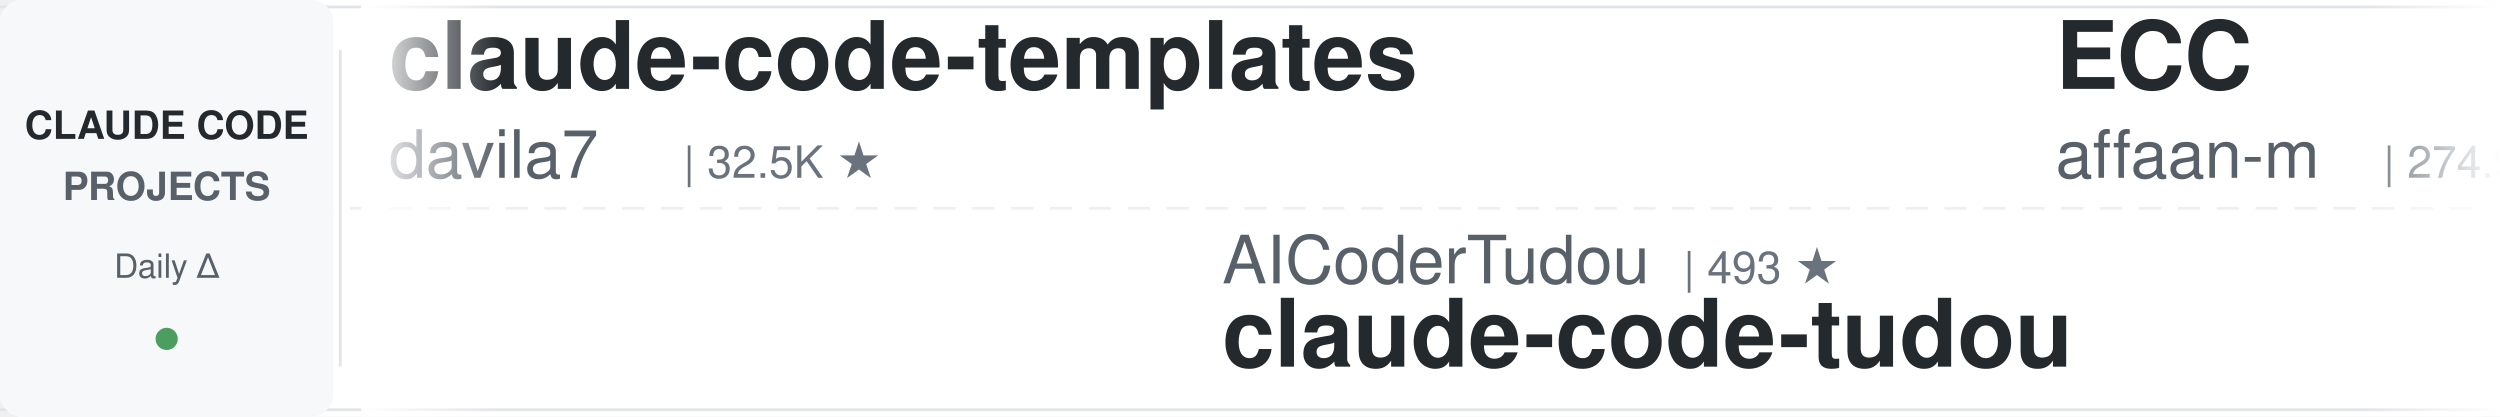
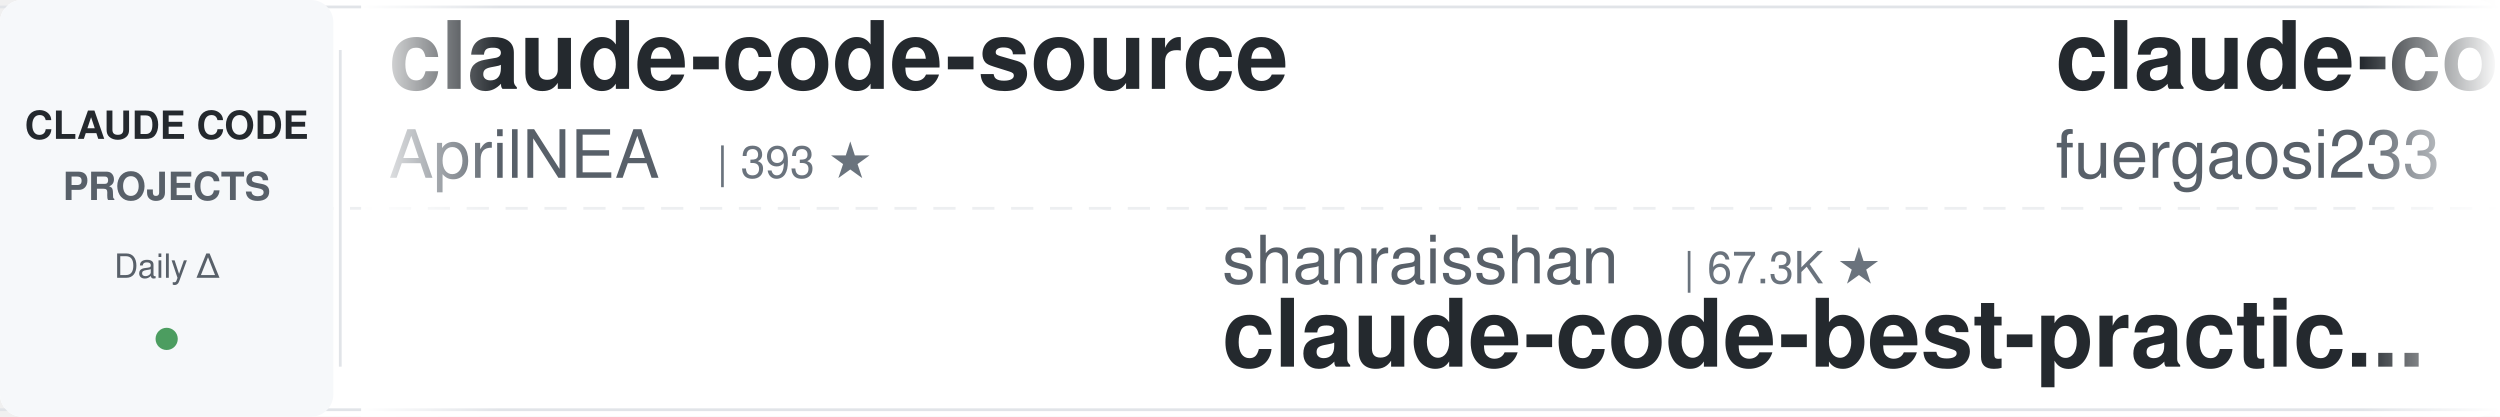
<svg xmlns="http://www.w3.org/2000/svg" width="900" height="150">
  <defs>
    <linearGradient id="leftFade" x1="0%" y1="0%" x2="100%" y2="0%">
      <stop offset="0%" style="stop-color:#ffffff;stop-opacity:1" />
      <stop offset="100%" style="stop-color:#ffffff;stop-opacity:0" />
    </linearGradient>
    <linearGradient id="rightFade" x1="0%" y1="0%" x2="100%" y2="0%">
      <stop offset="0%" style="stop-color:#ffffff;stop-opacity:0" />
      <stop offset="100%" style="stop-color:#ffffff;stop-opacity:1" />
    </linearGradient>
  </defs>
  <rect width="900" height="150" fill="#ffffff" rx="8" />
  <rect x="0" y="2" width="900" height="1" fill="#e1e4e8" />
  <rect x="0" y="147" width="900" height="1" fill="#e1e4e8" />
  <line x1="0" y1="75" x2="900" y2="75" stroke="#e1e4e8" stroke-width="1" stroke-dasharray="8 6" opacity="0.6" />
  <rect x="0" y="0" width="120" height="150" fill="#f6f8fa" rx="8" />
  <text x="60" y="50" font-family="-apple-system, BlinkMacSystemFont, 'Segoe UI', Helvetica, Arial, sans-serif" font-size="14" font-weight="600" fill="#24292e" text-anchor="middle">CLAUDE CODE</text>
  <text x="60" y="72" font-family="-apple-system, BlinkMacSystemFont, 'Segoe UI', Helvetica, Arial, sans-serif" font-size="14" font-weight="600" fill="#586069" text-anchor="middle">PROJECTS</text>
  <text x="60" y="100" font-family="-apple-system, BlinkMacSystemFont, 'Segoe UI', Helvetica, Arial, sans-serif" font-size="12" font-weight="500" fill="#586069" text-anchor="middle">Daily Δ</text>
  <circle cx="60" cy="122" r="4" fill="#22863a" opacity="0.8" />
  <rect x="122" y="18" width="1" height="114" fill="#e1e4e8" />
  <clipPath id="tickerClip">
    <rect x="130" y="0" width="770" height="150" />
  </clipPath>
  <g clip-path="url(#tickerClip)">
    <g id="tickerItems">
      <animateTransform attributeName="transform" attributeType="XML" type="translate" from="0 0" to="-3000 0" dur="54s" repeatCount="indefinite" />
      <g transform="translate(0, 0)">
-         <text x="140" y="32" font-family="-apple-system, BlinkMacSystemFont, 'Segoe UI', Helvetica, Arial, sans-serif" font-size="34" font-weight="600" fill="#24292e">claude-code-templates</text>
-         <text x="140" y="64" font-family="-apple-system, BlinkMacSystemFont, 'Segoe UI', Helvetica, Arial, sans-serif" font-size="24" font-weight="400" fill="#586069">davila7</text>
-         <text x="246" y="64" font-family="-apple-system, BlinkMacSystemFont, 'Segoe UI', Helvetica, Arial, sans-serif" font-size="16" font-weight="500" fill="#6a737d">| 32.5K ★</text>
+         <text x="140" y="32" font-family="-apple-system, BlinkMacSystemFont, 'Segoe UI', Helvetica, Arial, sans-serif" font-size="34" font-weight="600" fill="#24292e">claude-code-source</text>
+         <text x="140" y="64" font-family="-apple-system, BlinkMacSystemFont, 'Segoe UI', Helvetica, Arial, sans-serif" font-size="24" font-weight="400" fill="#586069">AprilNEA</text>
+         <text x="258" y="64" font-family="-apple-system, BlinkMacSystemFont, 'Segoe UI', Helvetica, Arial, sans-serif" font-size="16" font-weight="500" fill="#6a737d">| 393 ★</text>
      </g>
      <g transform="translate(300, 0)">
-         <text x="140" y="102" font-family="-apple-system, BlinkMacSystemFont, 'Segoe UI', Helvetica, Arial, sans-serif" font-size="24" font-weight="400" fill="#586069">AICoderTudou</text>
-         <text x="306" y="102" font-family="-apple-system, BlinkMacSystemFont, 'Segoe UI', Helvetica, Arial, sans-serif" font-size="16" font-weight="500" fill="#6a737d">| 493 ★</text>
-         <text x="140" y="132" font-family="-apple-system, BlinkMacSystemFont, 'Segoe UI', Helvetica, Arial, sans-serif" font-size="34" font-weight="600" fill="#24292e">claude-code-tudou</text>
+         <text x="140" y="102" font-family="-apple-system, BlinkMacSystemFont, 'Segoe UI', Helvetica, Arial, sans-serif" font-size="24" font-weight="400" fill="#586069">shanraisshan</text>
+         <text x="306" y="102" font-family="-apple-system, BlinkMacSystemFont, 'Segoe UI', Helvetica, Arial, sans-serif" font-size="16" font-weight="500" fill="#6a737d">| 67.3K ★</text>
+         <text x="140" y="132" font-family="-apple-system, BlinkMacSystemFont, 'Segoe UI', Helvetica, Arial, sans-serif" font-size="34" font-weight="600" fill="#24292e">claude-code-best-practic...</text>
      </g>
      <g transform="translate(600, 0)">
-         <text x="140" y="32" font-family="-apple-system, BlinkMacSystemFont, 'Segoe UI', Helvetica, Arial, sans-serif" font-size="34" font-weight="600" fill="#24292e">ECC</text>
-         <text x="140" y="64" font-family="-apple-system, BlinkMacSystemFont, 'Segoe UI', Helvetica, Arial, sans-serif" font-size="24" font-weight="400" fill="#586069">affaan-m</text>
-         <text x="258" y="64" font-family="-apple-system, BlinkMacSystemFont, 'Segoe UI', Helvetica, Arial, sans-serif" font-size="16" font-weight="500" fill="#6a737d">| 274.9K ★</text>
+         <text x="140" y="32" font-family="-apple-system, BlinkMacSystemFont, 'Segoe UI', Helvetica, Arial, sans-serif" font-size="34" font-weight="600" fill="#24292e">claude-code-proxy</text>
+         <text x="140" y="64" font-family="-apple-system, BlinkMacSystemFont, 'Segoe UI', Helvetica, Arial, sans-serif" font-size="24" font-weight="400" fill="#586069">fuergaosi233</text>
+         <text x="306" y="64" font-family="-apple-system, BlinkMacSystemFont, 'Segoe UI', Helvetica, Arial, sans-serif" font-size="16" font-weight="500" fill="#6a737d">| 2.8K ★</text>
      </g>
      <g transform="translate(900, 0)">
-         <text x="140" y="102" font-family="-apple-system, BlinkMacSystemFont, 'Segoe UI', Helvetica, Arial, sans-serif" font-size="24" font-weight="400" fill="#586069">Donchitos</text>
-         <text x="270" y="102" font-family="-apple-system, BlinkMacSystemFont, 'Segoe UI', Helvetica, Arial, sans-serif" font-size="16" font-weight="500" fill="#6a737d">| 25.9K ★</text>
-         <text x="140" y="132" font-family="-apple-system, BlinkMacSystemFont, 'Segoe UI', Helvetica, Arial, sans-serif" font-size="34" font-weight="600" fill="#24292e">Claude-Code-Game-Studios</text>
+         <text x="140" y="102" font-family="-apple-system, BlinkMacSystemFont, 'Segoe UI', Helvetica, Arial, sans-serif" font-size="24" font-weight="400" fill="#586069">repowise-dev</text>
+         <text x="306" y="102" font-family="-apple-system, BlinkMacSystemFont, 'Segoe UI', Helvetica, Arial, sans-serif" font-size="16" font-weight="500" fill="#6a737d">| 1.2K ★</text>
+         <text x="140" y="132" font-family="-apple-system, BlinkMacSystemFont, 'Segoe UI', Helvetica, Arial, sans-serif" font-size="34" font-weight="600" fill="#24292e">claude-code-prompts</text>
      </g>
      <g transform="translate(1200, 0)">
-         <text x="140" y="32" font-family="-apple-system, BlinkMacSystemFont, 'Segoe UI', Helvetica, Arial, sans-serif" font-size="34" font-weight="600" fill="#24292e">claude-code-settings</text>
-         <text x="140" y="64" font-family="-apple-system, BlinkMacSystemFont, 'Segoe UI', Helvetica, Arial, sans-serif" font-size="24" font-weight="400" fill="#586069">feiskyer</text>
-         <text x="258" y="64" font-family="-apple-system, BlinkMacSystemFont, 'Segoe UI', Helvetica, Arial, sans-serif" font-size="16" font-weight="500" fill="#6a737d">| 1.7K ★</text>
+         <text x="140" y="32" font-family="-apple-system, BlinkMacSystemFont, 'Segoe UI', Helvetica, Arial, sans-serif" font-size="34" font-weight="600" fill="#24292e">claude-code-cheat-sheet</text>
+         <text x="140" y="64" font-family="-apple-system, BlinkMacSystemFont, 'Segoe UI', Helvetica, Arial, sans-serif" font-size="24" font-weight="400" fill="#586069">Njengah</text>
+         <text x="246" y="64" font-family="-apple-system, BlinkMacSystemFont, 'Segoe UI', Helvetica, Arial, sans-serif" font-size="16" font-weight="500" fill="#6a737d">| 1.9K ★</text>
      </g>
      <g transform="translate(1500, 0)">
-         <text x="140" y="102" font-family="-apple-system, BlinkMacSystemFont, 'Segoe UI', Helvetica, Arial, sans-serif" font-size="24" font-weight="400" fill="#586069">multica-ai</text>
-         <text x="282" y="102" font-family="-apple-system, BlinkMacSystemFont, 'Segoe UI', Helvetica, Arial, sans-serif" font-size="16" font-weight="500" fill="#6a737d">| 217.4K ★</text>
-         <text x="140" y="132" font-family="-apple-system, BlinkMacSystemFont, 'Segoe UI', Helvetica, Arial, sans-serif" font-size="34" font-weight="600" fill="#24292e">andrej-karpathy-skills</text>
+         <text x="140" y="102" font-family="-apple-system, BlinkMacSystemFont, 'Segoe UI', Helvetica, Arial, sans-serif" font-size="24" font-weight="400" fill="#586069">Yuyz0112</text>
+         <text x="258" y="102" font-family="-apple-system, BlinkMacSystemFont, 'Segoe UI', Helvetica, Arial, sans-serif" font-size="16" font-weight="500" fill="#6a737d">| 2.4K ★</text>
+         <text x="140" y="132" font-family="-apple-system, BlinkMacSystemFont, 'Segoe UI', Helvetica, Arial, sans-serif" font-size="34" font-weight="600" fill="#24292e">claude-code-reverse</text>
      </g>
      <g transform="translate(1800, 0)">
-         <text x="140" y="32" font-family="-apple-system, BlinkMacSystemFont, 'Segoe UI', Helvetica, Arial, sans-serif" font-size="34" font-weight="600" fill="#24292e">claude-code-source-build</text>
-         <text x="140" y="64" font-family="-apple-system, BlinkMacSystemFont, 'Segoe UI', Helvetica, Arial, sans-serif" font-size="24" font-weight="400" fill="#586069">andrew-kramer-inno</text>
-         <text x="378" y="64" font-family="-apple-system, BlinkMacSystemFont, 'Segoe UI', Helvetica, Arial, sans-serif" font-size="16" font-weight="500" fill="#6a737d">| 593 ★</text>
+         <text x="140" y="32" font-family="-apple-system, BlinkMacSystemFont, 'Segoe UI', Helvetica, Arial, sans-serif" font-size="34" font-weight="600" fill="#24292e">claude-code-harness</text>
+         <text x="140" y="64" font-family="-apple-system, BlinkMacSystemFont, 'Segoe UI', Helvetica, Arial, sans-serif" font-size="24" font-weight="400" fill="#586069">Chachamaru127</text>
+         <text x="318" y="64" font-family="-apple-system, BlinkMacSystemFont, 'Segoe UI', Helvetica, Arial, sans-serif" font-size="16" font-weight="500" fill="#6a737d">| 3.2K ★</text>
      </g>
      <g transform="translate(2100, 0)">
-         <text x="140" y="102" font-family="-apple-system, BlinkMacSystemFont, 'Segoe UI', Helvetica, Arial, sans-serif" font-size="24" font-weight="400" fill="#586069">lorryjovens-hub</text>
-         <text x="342" y="102" font-family="-apple-system, BlinkMacSystemFont, 'Segoe UI', Helvetica, Arial, sans-serif" font-size="16" font-weight="500" fill="#6a737d">| 1.7K ★</text>
-         <text x="140" y="132" font-family="-apple-system, BlinkMacSystemFont, 'Segoe UI', Helvetica, Arial, sans-serif" font-size="34" font-weight="600" fill="#24292e">claude-code-rust</text>
+         <text x="140" y="102" font-family="-apple-system, BlinkMacSystemFont, 'Segoe UI', Helvetica, Arial, sans-serif" font-size="24" font-weight="400" fill="#586069">kodu-ai</text>
+         <text x="246" y="102" font-family="-apple-system, BlinkMacSystemFont, 'Segoe UI', Helvetica, Arial, sans-serif" font-size="16" font-weight="500" fill="#6a737d">| 5.2K ★</text>
+         <text x="140" y="132" font-family="-apple-system, BlinkMacSystemFont, 'Segoe UI', Helvetica, Arial, sans-serif" font-size="34" font-weight="600" fill="#24292e">claude-coder</text>
      </g>
      <g transform="translate(2400, 0)">
-         <text x="140" y="32" font-family="-apple-system, BlinkMacSystemFont, 'Segoe UI', Helvetica, Arial, sans-serif" font-size="34" font-weight="600" fill="#24292e">claude-code-prompts</text>
-         <text x="140" y="64" font-family="-apple-system, BlinkMacSystemFont, 'Segoe UI', Helvetica, Arial, sans-serif" font-size="24" font-weight="400" fill="#586069">repowise-dev</text>
-         <text x="306" y="64" font-family="-apple-system, BlinkMacSystemFont, 'Segoe UI', Helvetica, Arial, sans-serif" font-size="16" font-weight="500" fill="#6a737d">| 1.2K ★</text>
+         <text x="140" y="32" font-family="-apple-system, BlinkMacSystemFont, 'Segoe UI', Helvetica, Arial, sans-serif" font-size="34" font-weight="600" fill="#24292e">claude-code-source</text>
+         <text x="140" y="64" font-family="-apple-system, BlinkMacSystemFont, 'Segoe UI', Helvetica, Arial, sans-serif" font-size="24" font-weight="400" fill="#586069">JrCx7scC</text>
+         <text x="258" y="64" font-family="-apple-system, BlinkMacSystemFont, 'Segoe UI', Helvetica, Arial, sans-serif" font-size="16" font-weight="500" fill="#6a737d">| 375 ★</text>
      </g>
      <g transform="translate(2700, 0)">
-         <text x="140" y="102" font-family="-apple-system, BlinkMacSystemFont, 'Segoe UI', Helvetica, Arial, sans-serif" font-size="24" font-weight="400" fill="#586069">ponponon</text>
-         <text x="258" y="102" font-family="-apple-system, BlinkMacSystemFont, 'Segoe UI', Helvetica, Arial, sans-serif" font-size="16" font-weight="500" fill="#6a737d">| 2.3K ★</text>
-         <text x="140" y="132" font-family="-apple-system, BlinkMacSystemFont, 'Segoe UI', Helvetica, Arial, sans-serif" font-size="34" font-weight="600" fill="#24292e">claude_code_src</text>
+         <text x="140" y="102" font-family="-apple-system, BlinkMacSystemFont, 'Segoe UI', Helvetica, Arial, sans-serif" font-size="24" font-weight="400" fill="#586069">Yeachan-Heo</text>
+         <text x="294" y="102" font-family="-apple-system, BlinkMacSystemFont, 'Segoe UI', Helvetica, Arial, sans-serif" font-size="16" font-weight="500" fill="#6a737d">| 39.7K ★</text>
+         <text x="140" y="132" font-family="-apple-system, BlinkMacSystemFont, 'Segoe UI', Helvetica, Arial, sans-serif" font-size="34" font-weight="600" fill="#24292e">oh-my-claudecode</text>
      </g>
      <g transform="translate(3000, 0)">
-         <text x="140" y="32" font-family="-apple-system, BlinkMacSystemFont, 'Segoe UI', Helvetica, Arial, sans-serif" font-size="34" font-weight="600" fill="#24292e">claude-code-templates</text>
-         <text x="140" y="64" font-family="-apple-system, BlinkMacSystemFont, 'Segoe UI', Helvetica, Arial, sans-serif" font-size="24" font-weight="400" fill="#586069">davila7</text>
-         <text x="246" y="64" font-family="-apple-system, BlinkMacSystemFont, 'Segoe UI', Helvetica, Arial, sans-serif" font-size="16" font-weight="500" fill="#6a737d">| 32.5K ★</text>
+         <text x="140" y="32" font-family="-apple-system, BlinkMacSystemFont, 'Segoe UI', Helvetica, Arial, sans-serif" font-size="34" font-weight="600" fill="#24292e">claude-code-source</text>
+         <text x="140" y="64" font-family="-apple-system, BlinkMacSystemFont, 'Segoe UI', Helvetica, Arial, sans-serif" font-size="24" font-weight="400" fill="#586069">AprilNEA</text>
+         <text x="258" y="64" font-family="-apple-system, BlinkMacSystemFont, 'Segoe UI', Helvetica, Arial, sans-serif" font-size="16" font-weight="500" fill="#6a737d">| 393 ★</text>
      </g>
      <g transform="translate(3300, 0)">
-         <text x="140" y="102" font-family="-apple-system, BlinkMacSystemFont, 'Segoe UI', Helvetica, Arial, sans-serif" font-size="24" font-weight="400" fill="#586069">AICoderTudou</text>
-         <text x="306" y="102" font-family="-apple-system, BlinkMacSystemFont, 'Segoe UI', Helvetica, Arial, sans-serif" font-size="16" font-weight="500" fill="#6a737d">| 493 ★</text>
-         <text x="140" y="132" font-family="-apple-system, BlinkMacSystemFont, 'Segoe UI', Helvetica, Arial, sans-serif" font-size="34" font-weight="600" fill="#24292e">claude-code-tudou</text>
+         <text x="140" y="102" font-family="-apple-system, BlinkMacSystemFont, 'Segoe UI', Helvetica, Arial, sans-serif" font-size="24" font-weight="400" fill="#586069">shanraisshan</text>
+         <text x="306" y="102" font-family="-apple-system, BlinkMacSystemFont, 'Segoe UI', Helvetica, Arial, sans-serif" font-size="16" font-weight="500" fill="#6a737d">| 67.3K ★</text>
+         <text x="140" y="132" font-family="-apple-system, BlinkMacSystemFont, 'Segoe UI', Helvetica, Arial, sans-serif" font-size="34" font-weight="600" fill="#24292e">claude-code-best-practic...</text>
      </g>
      <g transform="translate(3600, 0)">
-         <text x="140" y="32" font-family="-apple-system, BlinkMacSystemFont, 'Segoe UI', Helvetica, Arial, sans-serif" font-size="34" font-weight="600" fill="#24292e">ECC</text>
-         <text x="140" y="64" font-family="-apple-system, BlinkMacSystemFont, 'Segoe UI', Helvetica, Arial, sans-serif" font-size="24" font-weight="400" fill="#586069">affaan-m</text>
-         <text x="258" y="64" font-family="-apple-system, BlinkMacSystemFont, 'Segoe UI', Helvetica, Arial, sans-serif" font-size="16" font-weight="500" fill="#6a737d">| 274.9K ★</text>
+         <text x="140" y="32" font-family="-apple-system, BlinkMacSystemFont, 'Segoe UI', Helvetica, Arial, sans-serif" font-size="34" font-weight="600" fill="#24292e">claude-code-proxy</text>
+         <text x="140" y="64" font-family="-apple-system, BlinkMacSystemFont, 'Segoe UI', Helvetica, Arial, sans-serif" font-size="24" font-weight="400" fill="#586069">fuergaosi233</text>
+         <text x="306" y="64" font-family="-apple-system, BlinkMacSystemFont, 'Segoe UI', Helvetica, Arial, sans-serif" font-size="16" font-weight="500" fill="#6a737d">| 2.8K ★</text>
      </g>
      <g transform="translate(3900, 0)">
-         <text x="140" y="102" font-family="-apple-system, BlinkMacSystemFont, 'Segoe UI', Helvetica, Arial, sans-serif" font-size="24" font-weight="400" fill="#586069">Donchitos</text>
-         <text x="270" y="102" font-family="-apple-system, BlinkMacSystemFont, 'Segoe UI', Helvetica, Arial, sans-serif" font-size="16" font-weight="500" fill="#6a737d">| 25.9K ★</text>
-         <text x="140" y="132" font-family="-apple-system, BlinkMacSystemFont, 'Segoe UI', Helvetica, Arial, sans-serif" font-size="34" font-weight="600" fill="#24292e">Claude-Code-Game-Studios</text>
+         <text x="140" y="102" font-family="-apple-system, BlinkMacSystemFont, 'Segoe UI', Helvetica, Arial, sans-serif" font-size="24" font-weight="400" fill="#586069">repowise-dev</text>
+         <text x="306" y="102" font-family="-apple-system, BlinkMacSystemFont, 'Segoe UI', Helvetica, Arial, sans-serif" font-size="16" font-weight="500" fill="#6a737d">| 1.2K ★</text>
+         <text x="140" y="132" font-family="-apple-system, BlinkMacSystemFont, 'Segoe UI', Helvetica, Arial, sans-serif" font-size="34" font-weight="600" fill="#24292e">claude-code-prompts</text>
      </g>
    </g>
  </g>
  <rect x="130" y="0" width="50" height="150" fill="url(#leftFade)" />
  <rect x="850" y="0" width="50" height="150" fill="url(#rightFade)" />
</svg>
